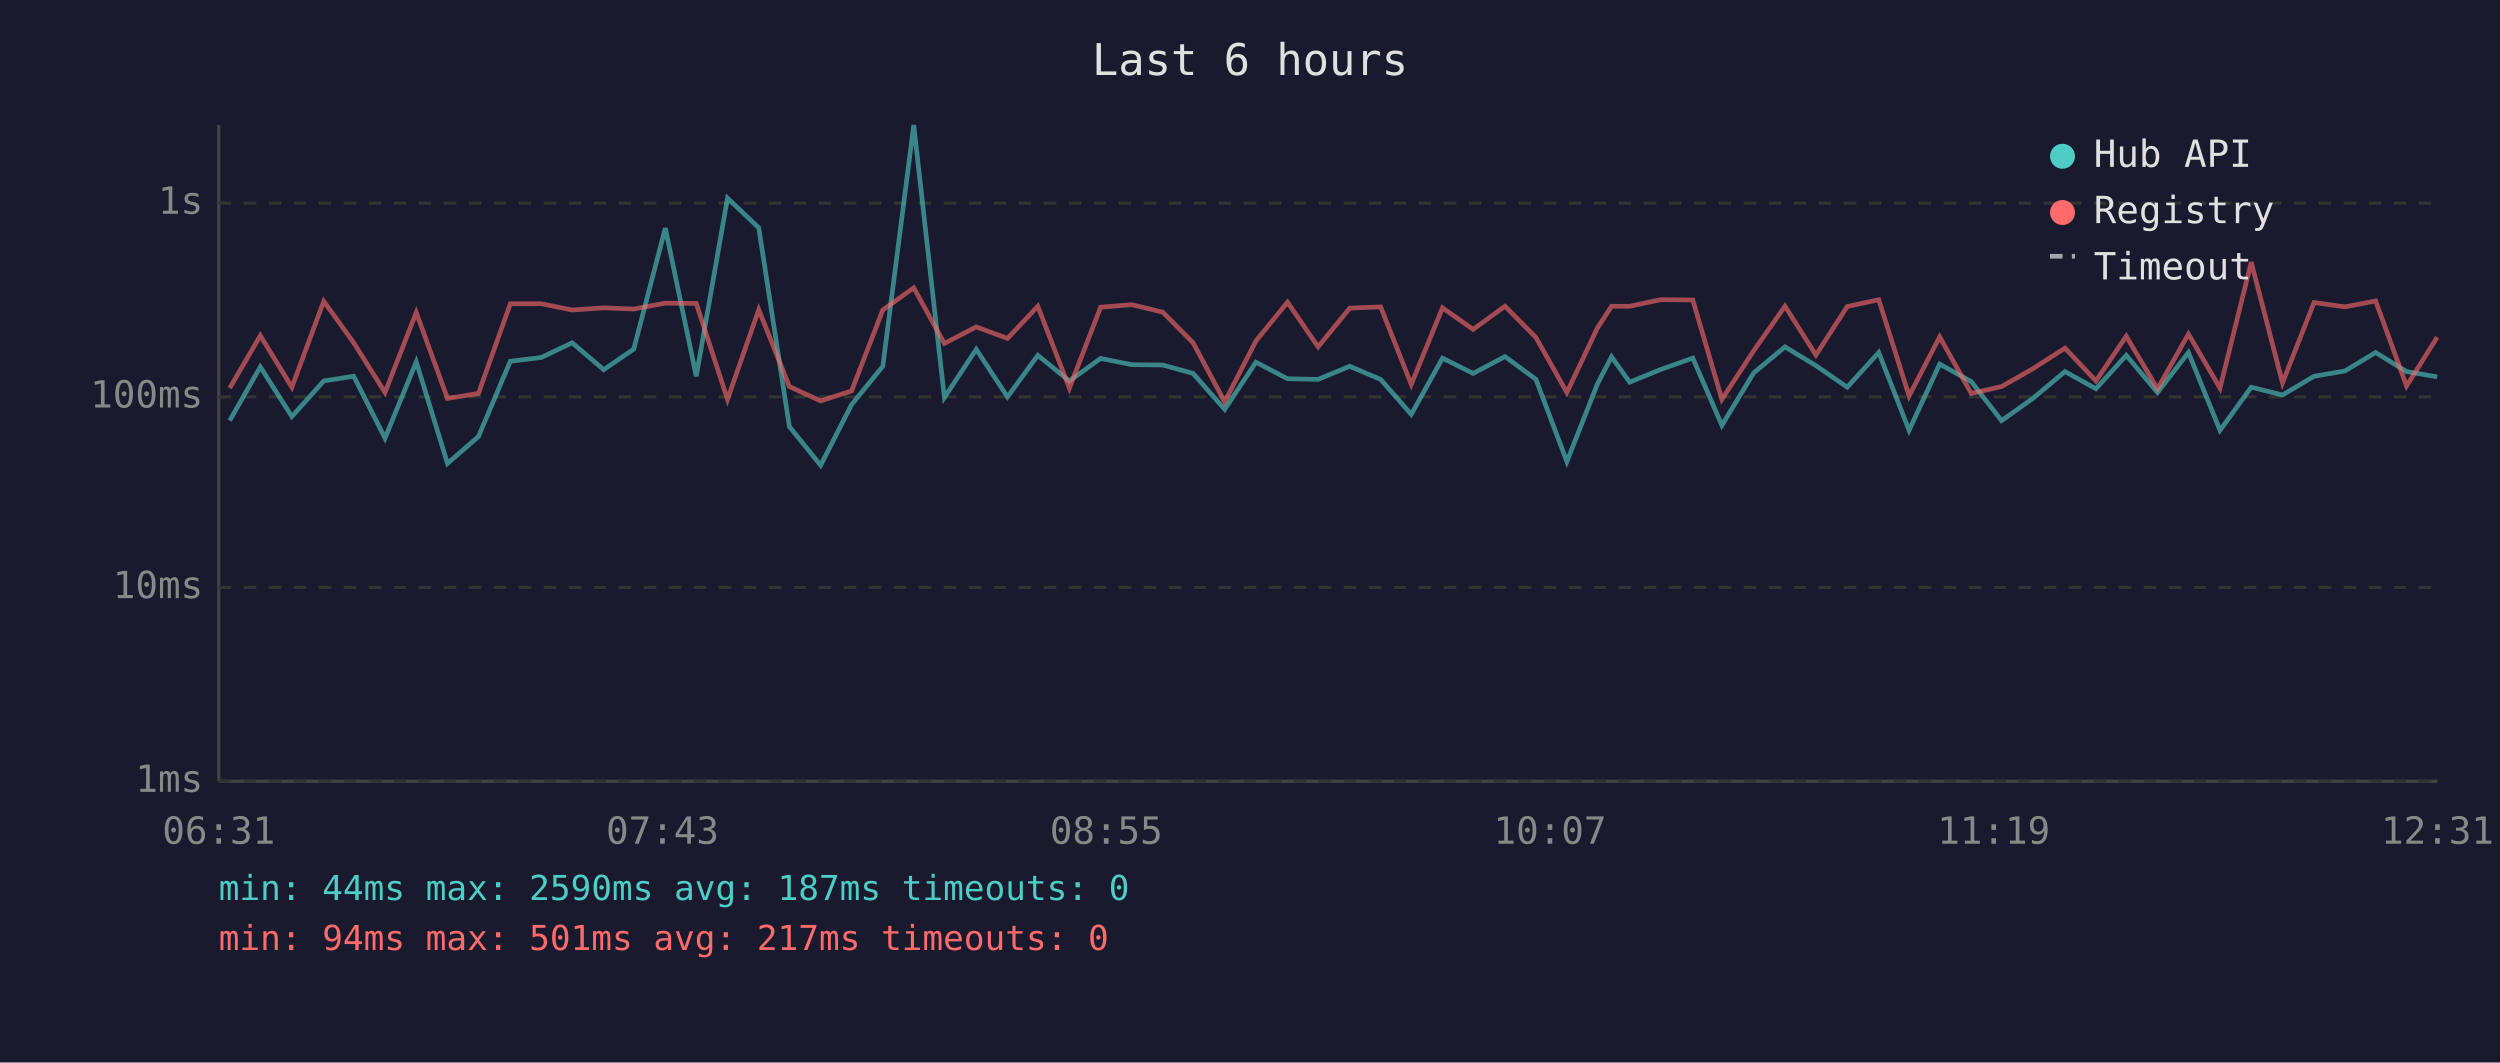
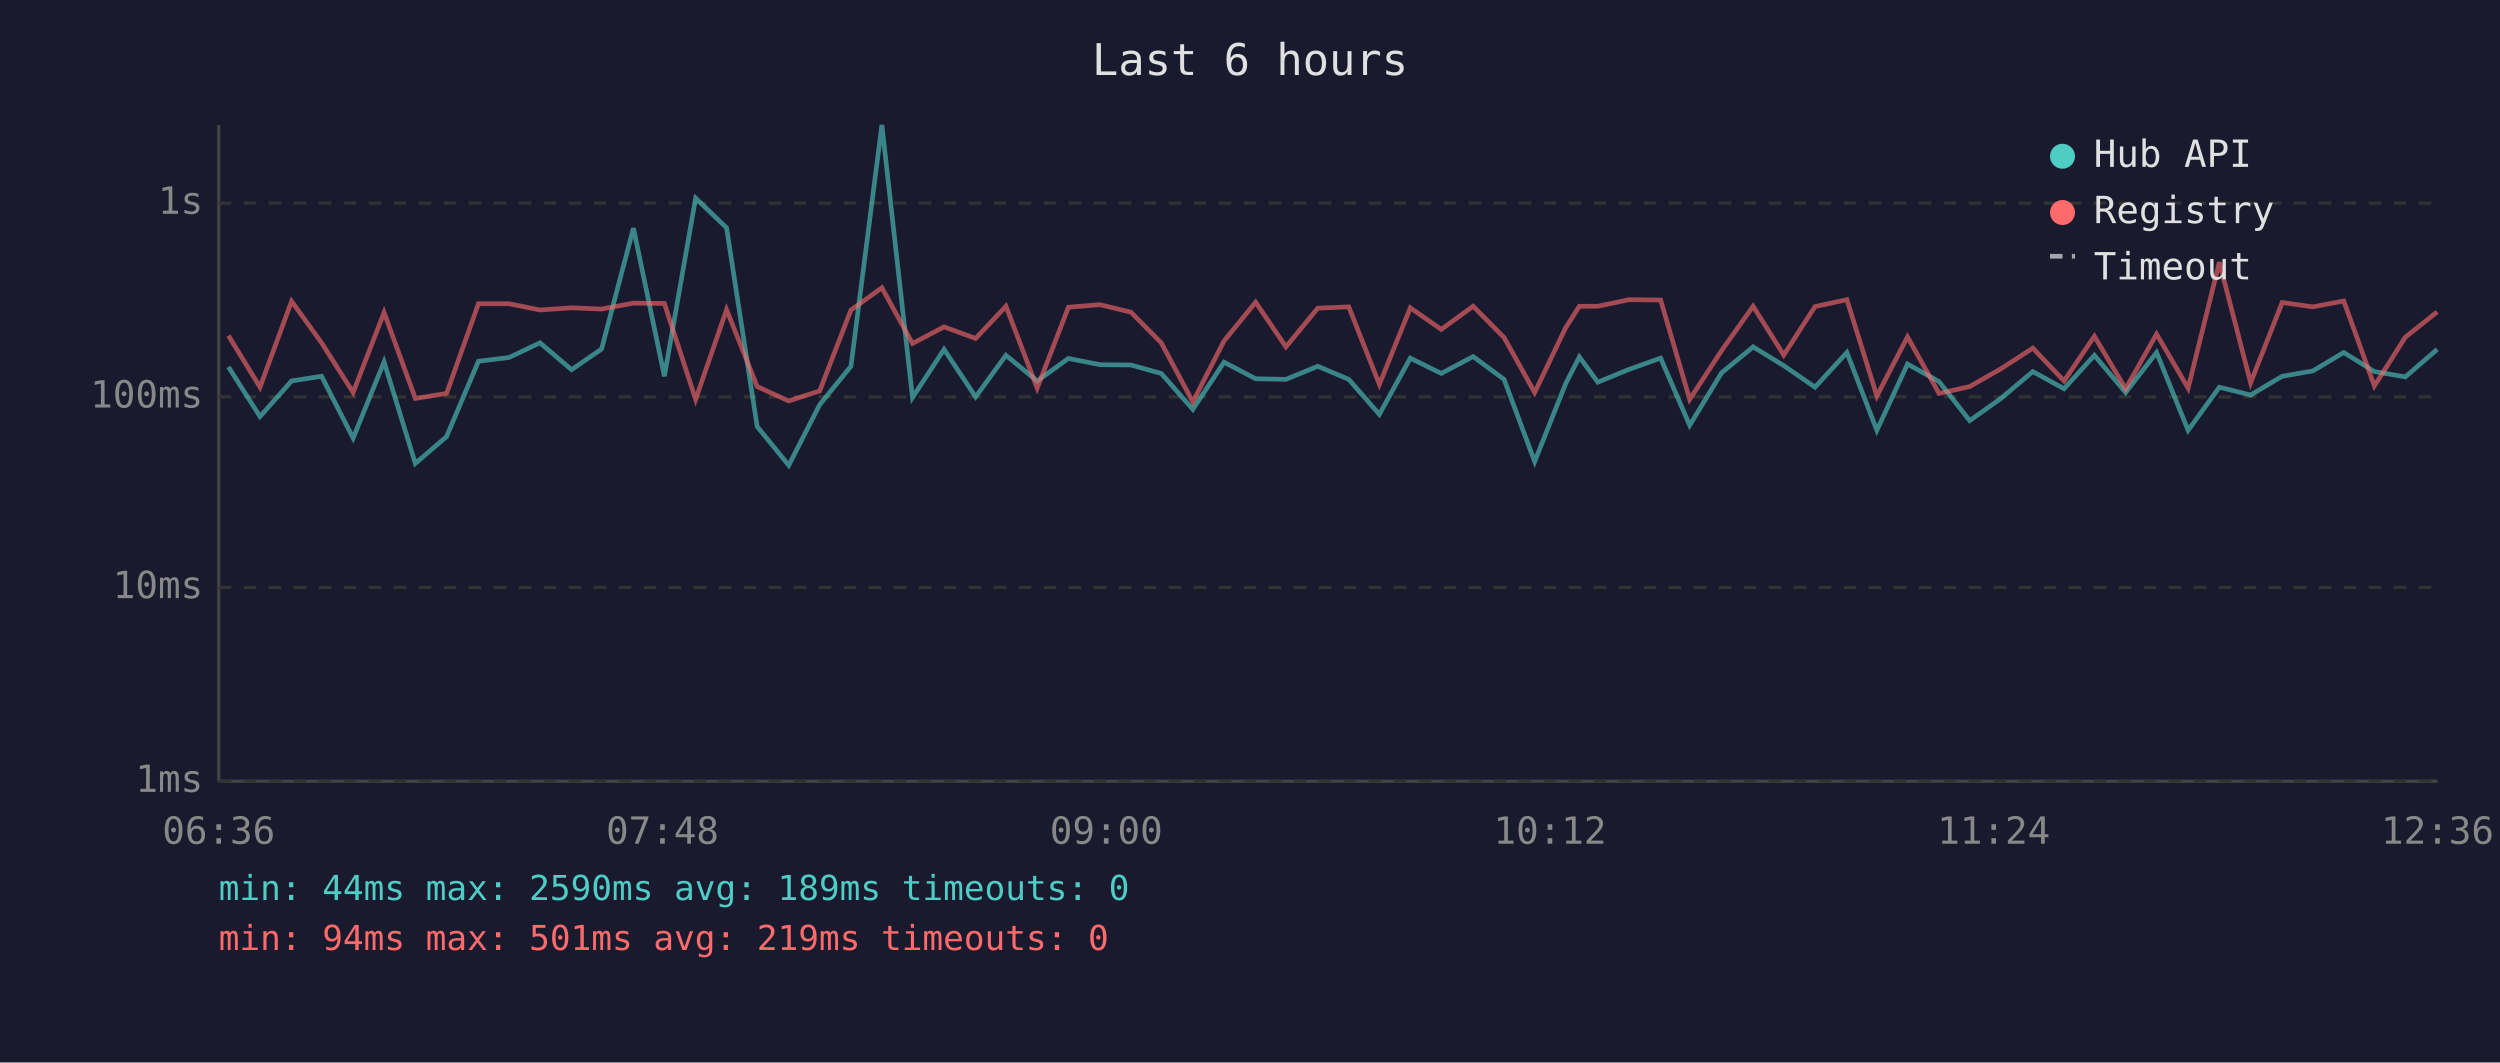
<svg xmlns="http://www.w3.org/2000/svg" viewBox="0 0 800 340" font-family="monospace" font-size="12">
  <rect width="800" height="340" fill="#1a1a2e" />
  <text x="400" y="24" fill="#e0e0e0" font-size="14" text-anchor="middle">Last 6 hours</text>
  <line x1="70" y1="40" x2="70" y2="250" stroke="#444" stroke-width="1" />
  <line x1="70" y1="250" x2="780" y2="250" stroke="#444" stroke-width="1" />
  <line x1="70" y1="250" x2="780" y2="250" stroke="#333" stroke-width="1" stroke-dasharray="4" />
  <text x="65" y="250" fill="#888" text-anchor="end" dominant-baseline="middle">1ms</text>
  <line x1="70" y1="188" x2="780" y2="188" stroke="#333" stroke-width="1" stroke-dasharray="4" />
  <text x="65" y="188" fill="#888" text-anchor="end" dominant-baseline="middle">10ms</text>
  <line x1="70" y1="127" x2="780" y2="127" stroke="#333" stroke-width="1" stroke-dasharray="4" />
  <text x="65" y="127" fill="#888" text-anchor="end" dominant-baseline="middle">100ms</text>
  <line x1="70" y1="65" x2="780" y2="65" stroke="#333" stroke-width="1" stroke-dasharray="4" />
  <text x="65" y="65" fill="#888" text-anchor="end" dominant-baseline="middle">1s</text>
-   <text x="70" y="270" fill="#888" text-anchor="middle">06:31</text>
-   <text x="212" y="270" fill="#888" text-anchor="middle">07:43</text>
-   <text x="354" y="270" fill="#888" text-anchor="middle">08:55</text>
-   <text x="496" y="270" fill="#888" text-anchor="middle">10:07</text>
-   <text x="638" y="270" fill="#888" text-anchor="middle">11:19</text>
-   <text x="780" y="270" fill="#888" text-anchor="middle">12:31</text>
-   <polyline points="73.5,134.6 83.3,117.4 93.4,133.3 103.6,121.9 113.2,120.4 123.2,140.2 133.2,115.8 143.2,148.3 153.1,139.7 163.3,115.6 173.2,114.4 183.1,109.7 193.2,118.3 202.8,111.7 212.9,73.0 222.8,120.4 232.8,63.4 242.8,72.9 252.6,136.5 262.6,148.9 272.5,129.5 282.5,117.2 292.4,40.0 302.2,127.2 312.4,111.8 322.4,127.0 332.1,113.7 342.2,121.9 352.2,114.7 362.2,116.7 372.1,116.8 381.8,119.5 391.9,131.0 401.9,115.9 412.0,121.2 421.8,121.4 431.9,117.2 441.8,121.4 451.6,132.6 461.6,114.6 471.4,119.5 481.6,114.1 491.5,121.4 501.4,147.7 511.2,122.8 515.7,114.2 521.5,122.3 531.5,118.2 541.7,114.6 551.0,136.1 561.2,119.3 571.2,111.0 581.1,117.0 591.1,123.9 601.2,112.8 610.9,137.7 620.7,116.5 630.8,122.1 640.5,134.6 650.5,127.5 660.8,118.9 670.7,124.4 680.4,113.7 690.4,125.6 700.3,112.8 710.4,137.7 720.4,123.9 730.4,126.4 740.5,120.4 750.4,118.7 760.2,112.8 770.1,118.9 779.9,120.6" fill="none" stroke="#4ecdc4" stroke-width="1.5" opacity="0.6" />
-   <polyline points="73.5,124.2 83.3,107.4 93.4,123.9 103.6,96.4 113.2,109.7 123.2,125.6 133.2,100.0 143.2,127.5 153.1,125.9 163.3,97.2 173.2,97.2 183.1,99.2 193.2,98.5 202.8,98.9 212.9,97.0 222.8,97.1 232.8,127.8 242.8,99.1 252.6,123.7 262.6,128.3 272.5,125.1 282.5,99.2 292.4,92.1 302.2,109.9 312.4,104.6 322.4,108.3 332.1,98.0 342.2,124.2 352.2,98.3 362.2,97.5 372.1,99.9 381.8,109.7 391.9,128.6 401.9,109.1 412.0,96.7 421.8,111.0 431.9,98.6 441.8,98.2 451.6,123.0 461.6,98.5 471.4,105.4 481.6,98.0 491.5,108.0 501.4,125.6 511.2,104.9 515.7,98.0 521.5,98.0 531.5,95.9 541.7,96.0 551.0,127.8 561.2,112.2 571.2,98.0 581.1,113.6 591.1,98.1 601.2,95.9 610.9,126.7 620.7,107.8 630.8,125.9 640.5,123.7 650.5,118.0 660.8,111.4 670.7,121.9 680.4,107.6 690.4,124.4 700.3,106.9 710.4,124.2 720.4,83.9 730.4,122.5 740.5,96.8 750.4,98.2 760.2,96.3 770.1,123.5 779.9,107.9" fill="none" stroke="#ff6b6b" stroke-width="1.5" opacity="0.6" />
+   <text x="70" y="270" fill="#888" text-anchor="middle">06:36</text>
+   <text x="212" y="270" fill="#888" text-anchor="middle">07:48</text>
+   <text x="354" y="270" fill="#888" text-anchor="middle">09:00</text>
+   <text x="496" y="270" fill="#888" text-anchor="middle">10:12</text>
+   <text x="638" y="270" fill="#888" text-anchor="middle">11:24</text>
+   <text x="780" y="270" fill="#888" text-anchor="middle">12:36</text>
+   <polyline points="73.1,117.4 83.2,133.3 93.3,121.9 102.9,120.4 113.0,140.2 122.9,115.8 132.9,148.3 142.9,139.7 153.1,115.6 162.9,114.4 172.8,109.7 182.9,118.3 192.5,111.7 202.7,73.0 212.6,120.4 222.6,63.4 232.5,72.9 242.3,136.5 252.4,148.9 262.3,129.5 272.3,117.2 282.2,40.0 292.0,127.2 302.1,111.8 312.2,127.0 321.9,113.7 331.9,121.9 341.9,114.7 352.0,116.7 361.9,116.8 371.6,119.5 381.7,131.0 391.7,115.9 401.8,121.2 411.5,121.4 421.7,117.2 431.6,121.4 441.4,132.6 451.3,114.6 461.2,119.5 471.4,114.1 481.3,121.4 491.1,147.7 501.0,122.8 505.4,114.2 511.3,122.3 521.3,118.2 531.4,114.6 540.7,136.1 550.9,119.3 561.0,111.0 570.8,117.0 580.8,123.9 591.0,112.8 600.6,137.7 610.4,116.5 620.5,122.1 630.3,134.6 640.3,127.5 650.5,118.9 660.5,124.4 670.2,113.7 680.2,125.6 690.1,112.8 700.2,137.7 710.2,123.9 720.2,126.4 730.3,120.4 740.1,118.7 750.0,112.8 759.8,118.9 769.7,120.6 779.9,111.8" fill="none" stroke="#4ecdc4" stroke-width="1.5" opacity="0.6" />
+   <polyline points="73.1,107.4 83.2,123.9 93.3,96.4 102.9,109.7 113.0,125.6 122.9,100.0 132.9,127.5 142.9,125.9 153.1,97.2 162.9,97.2 172.8,99.2 182.9,98.5 192.5,98.9 202.7,97.0 212.6,97.1 222.6,127.8 232.5,99.1 242.3,123.7 252.4,128.3 262.3,125.1 272.3,99.2 282.2,92.1 292.0,109.9 302.1,104.6 312.2,108.3 321.9,98.0 331.9,124.2 341.9,98.3 352.0,97.5 361.9,99.9 371.6,109.7 381.7,128.6 391.7,109.1 401.8,96.7 411.5,111.0 421.7,98.6 431.6,98.2 441.4,123.0 451.3,98.5 461.2,105.4 471.4,98.0 481.3,108.0 491.1,125.6 501.0,104.9 505.4,98.0 511.3,98.0 521.3,95.9 531.4,96.0 540.7,127.8 550.9,112.2 561.0,98.0 570.8,113.6 580.8,98.1 591.0,95.9 600.6,126.7 610.4,107.8 620.5,125.9 630.3,123.7 640.3,118.0 650.5,111.4 660.5,121.9 670.2,107.6 680.2,124.4 690.1,106.9 700.2,124.2 710.2,83.9 720.2,122.5 730.3,96.8 740.1,98.2 750.0,96.3 759.8,123.5 769.7,107.9 779.9,99.8" fill="none" stroke="#ff6b6b" stroke-width="1.5" opacity="0.6" />
  <circle cx="660" cy="50" r="4" fill="#4ecdc4" />
  <text x="670" y="50" fill="#e0e0e0" dominant-baseline="middle">Hub API</text>
  <circle cx="660" cy="68" r="4" fill="#ff6b6b" />
  <text x="670" y="68" fill="#e0e0e0" dominant-baseline="middle">Registry</text>
  <line x1="656" y1="82" x2="664" y2="82" stroke="#e0e0e0" stroke-width="1.5" stroke-dasharray="4,3" opacity="0.7" />
  <text x="670" y="86" fill="#e0e0e0" dominant-baseline="middle">Timeout</text>
-   <text x="70" y="288" fill="#4ecdc4" font-size="11">min: 44ms  max: 2590ms  avg: 187ms  timeouts: 0</text>
-   <text x="70" y="304" fill="#ff6b6b" font-size="11">min: 94ms  max: 501ms  avg: 217ms  timeouts: 0</text>
+   <text x="70" y="288" fill="#4ecdc4" font-size="11">min: 44ms  max: 2590ms  avg: 189ms  timeouts: 0</text>
+   <text x="70" y="304" fill="#ff6b6b" font-size="11">min: 94ms  max: 501ms  avg: 219ms  timeouts: 0</text>
</svg>
